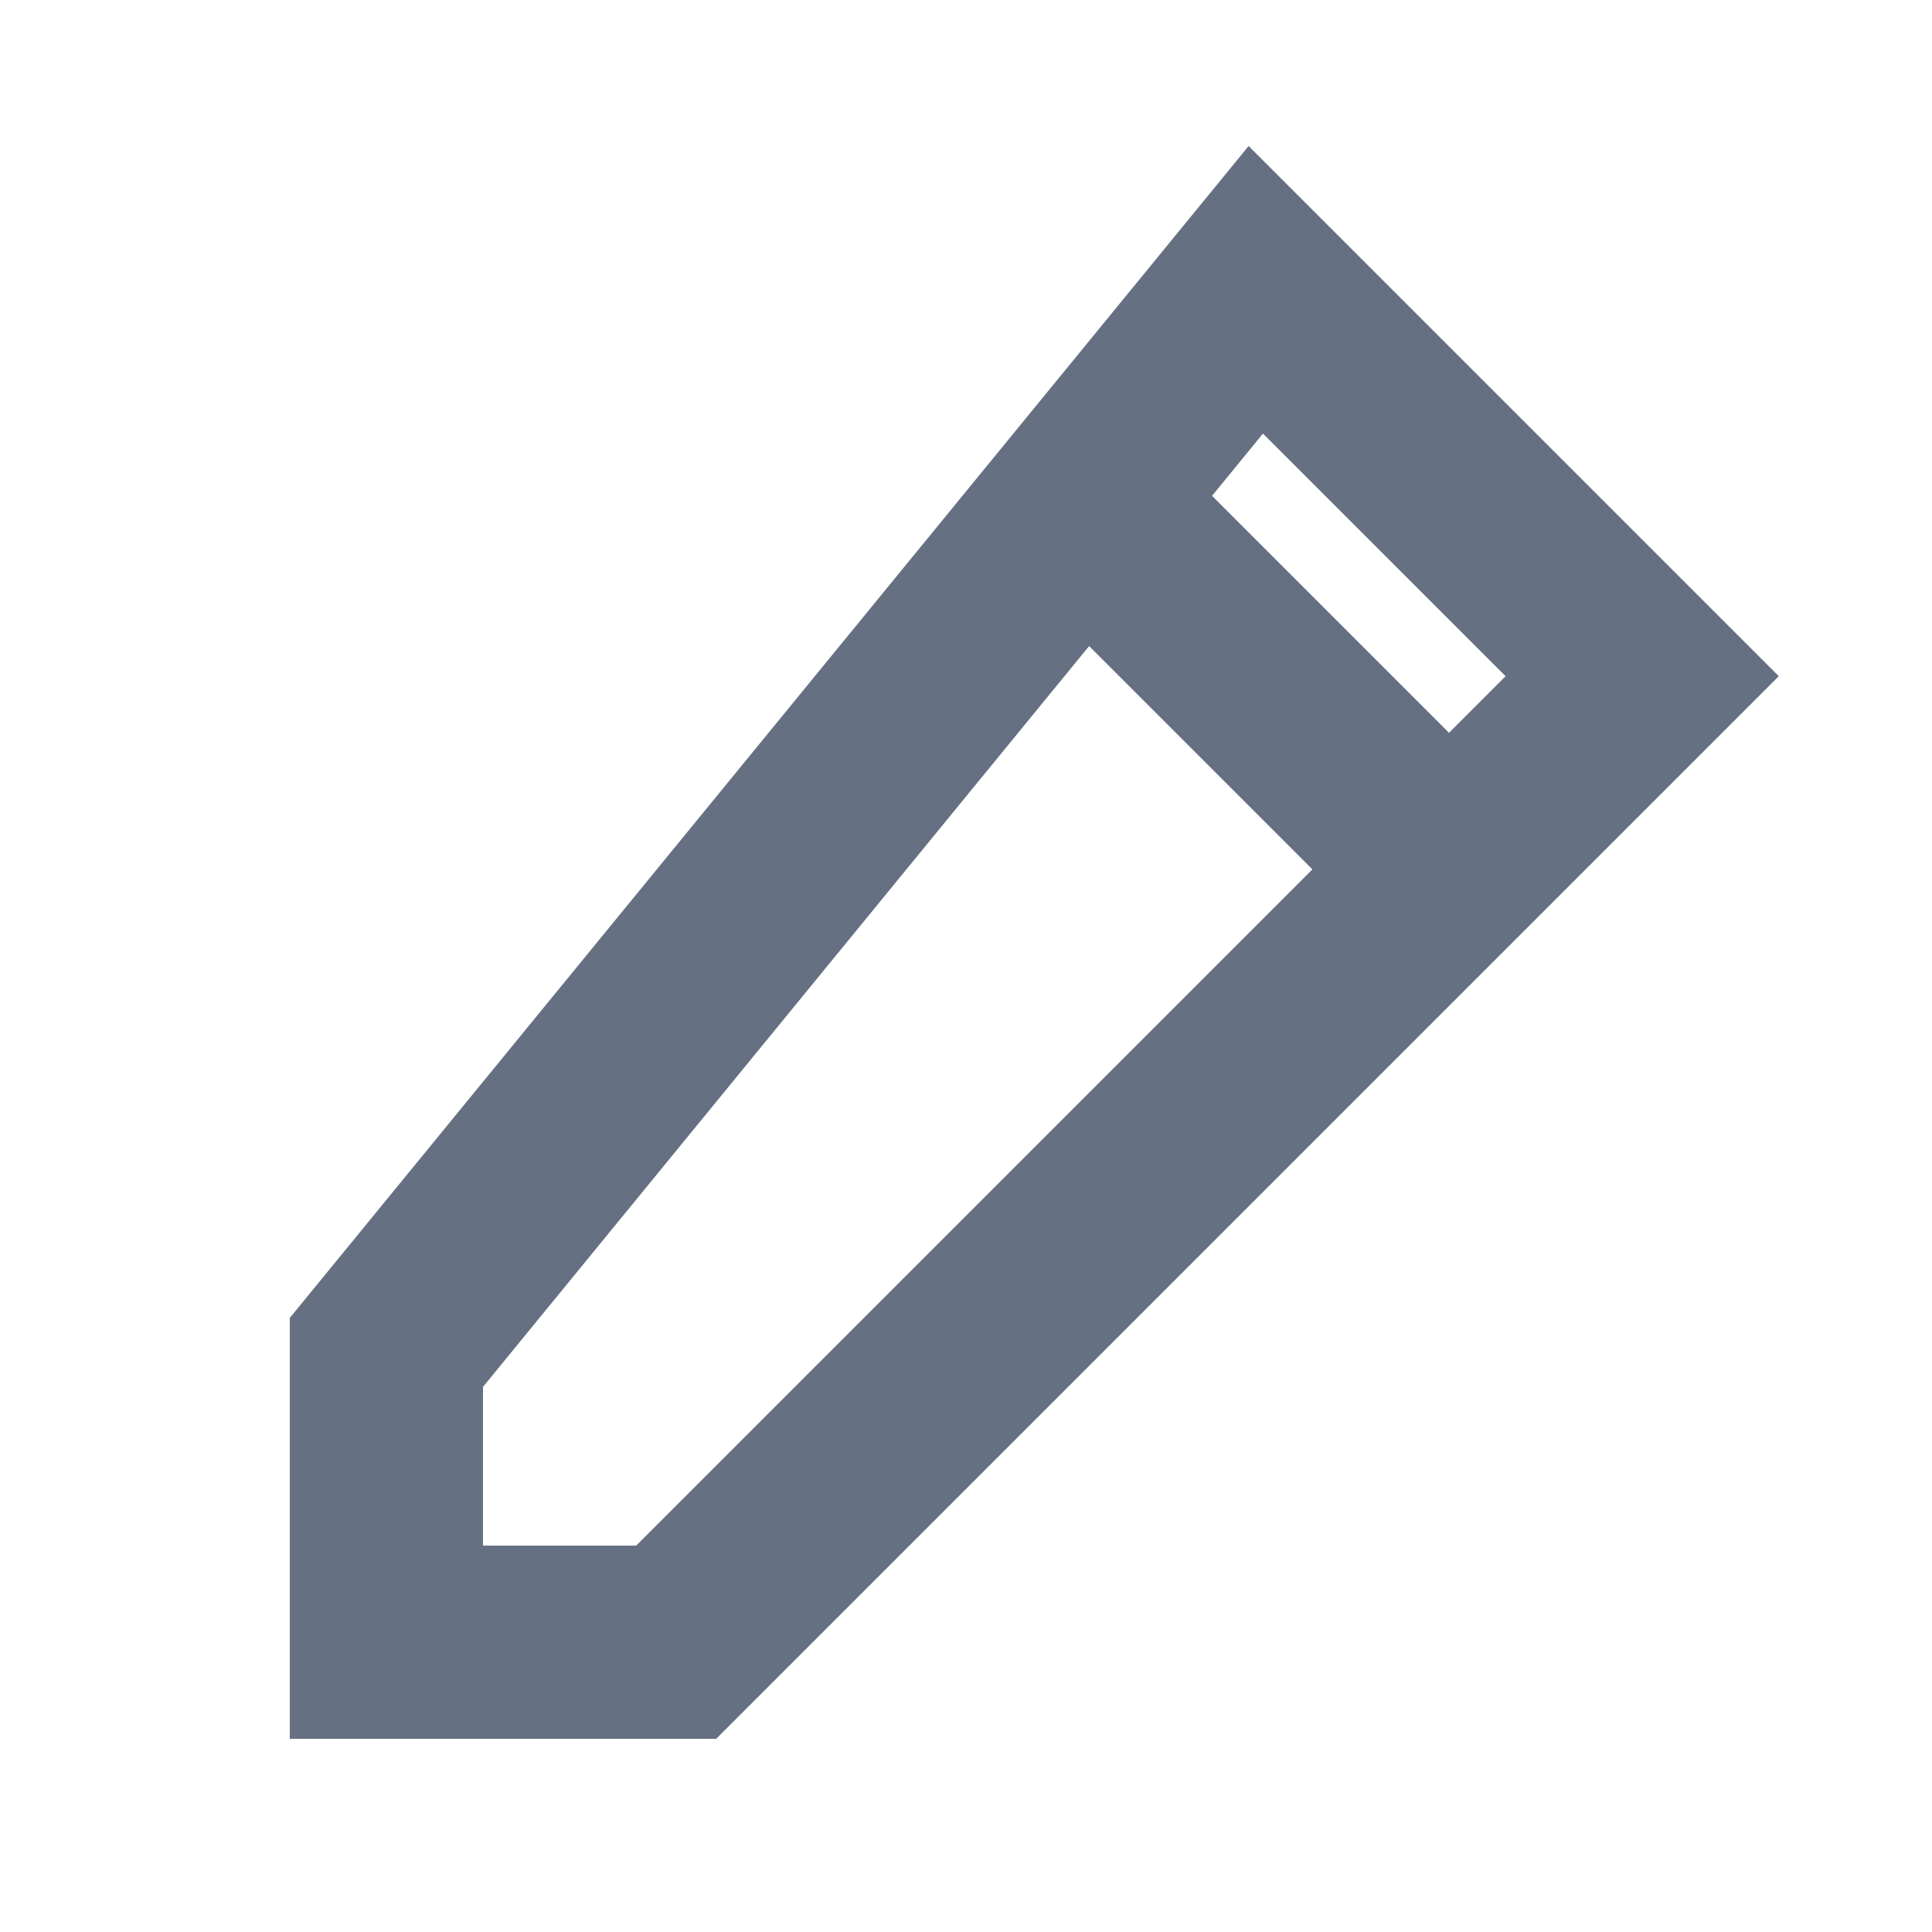
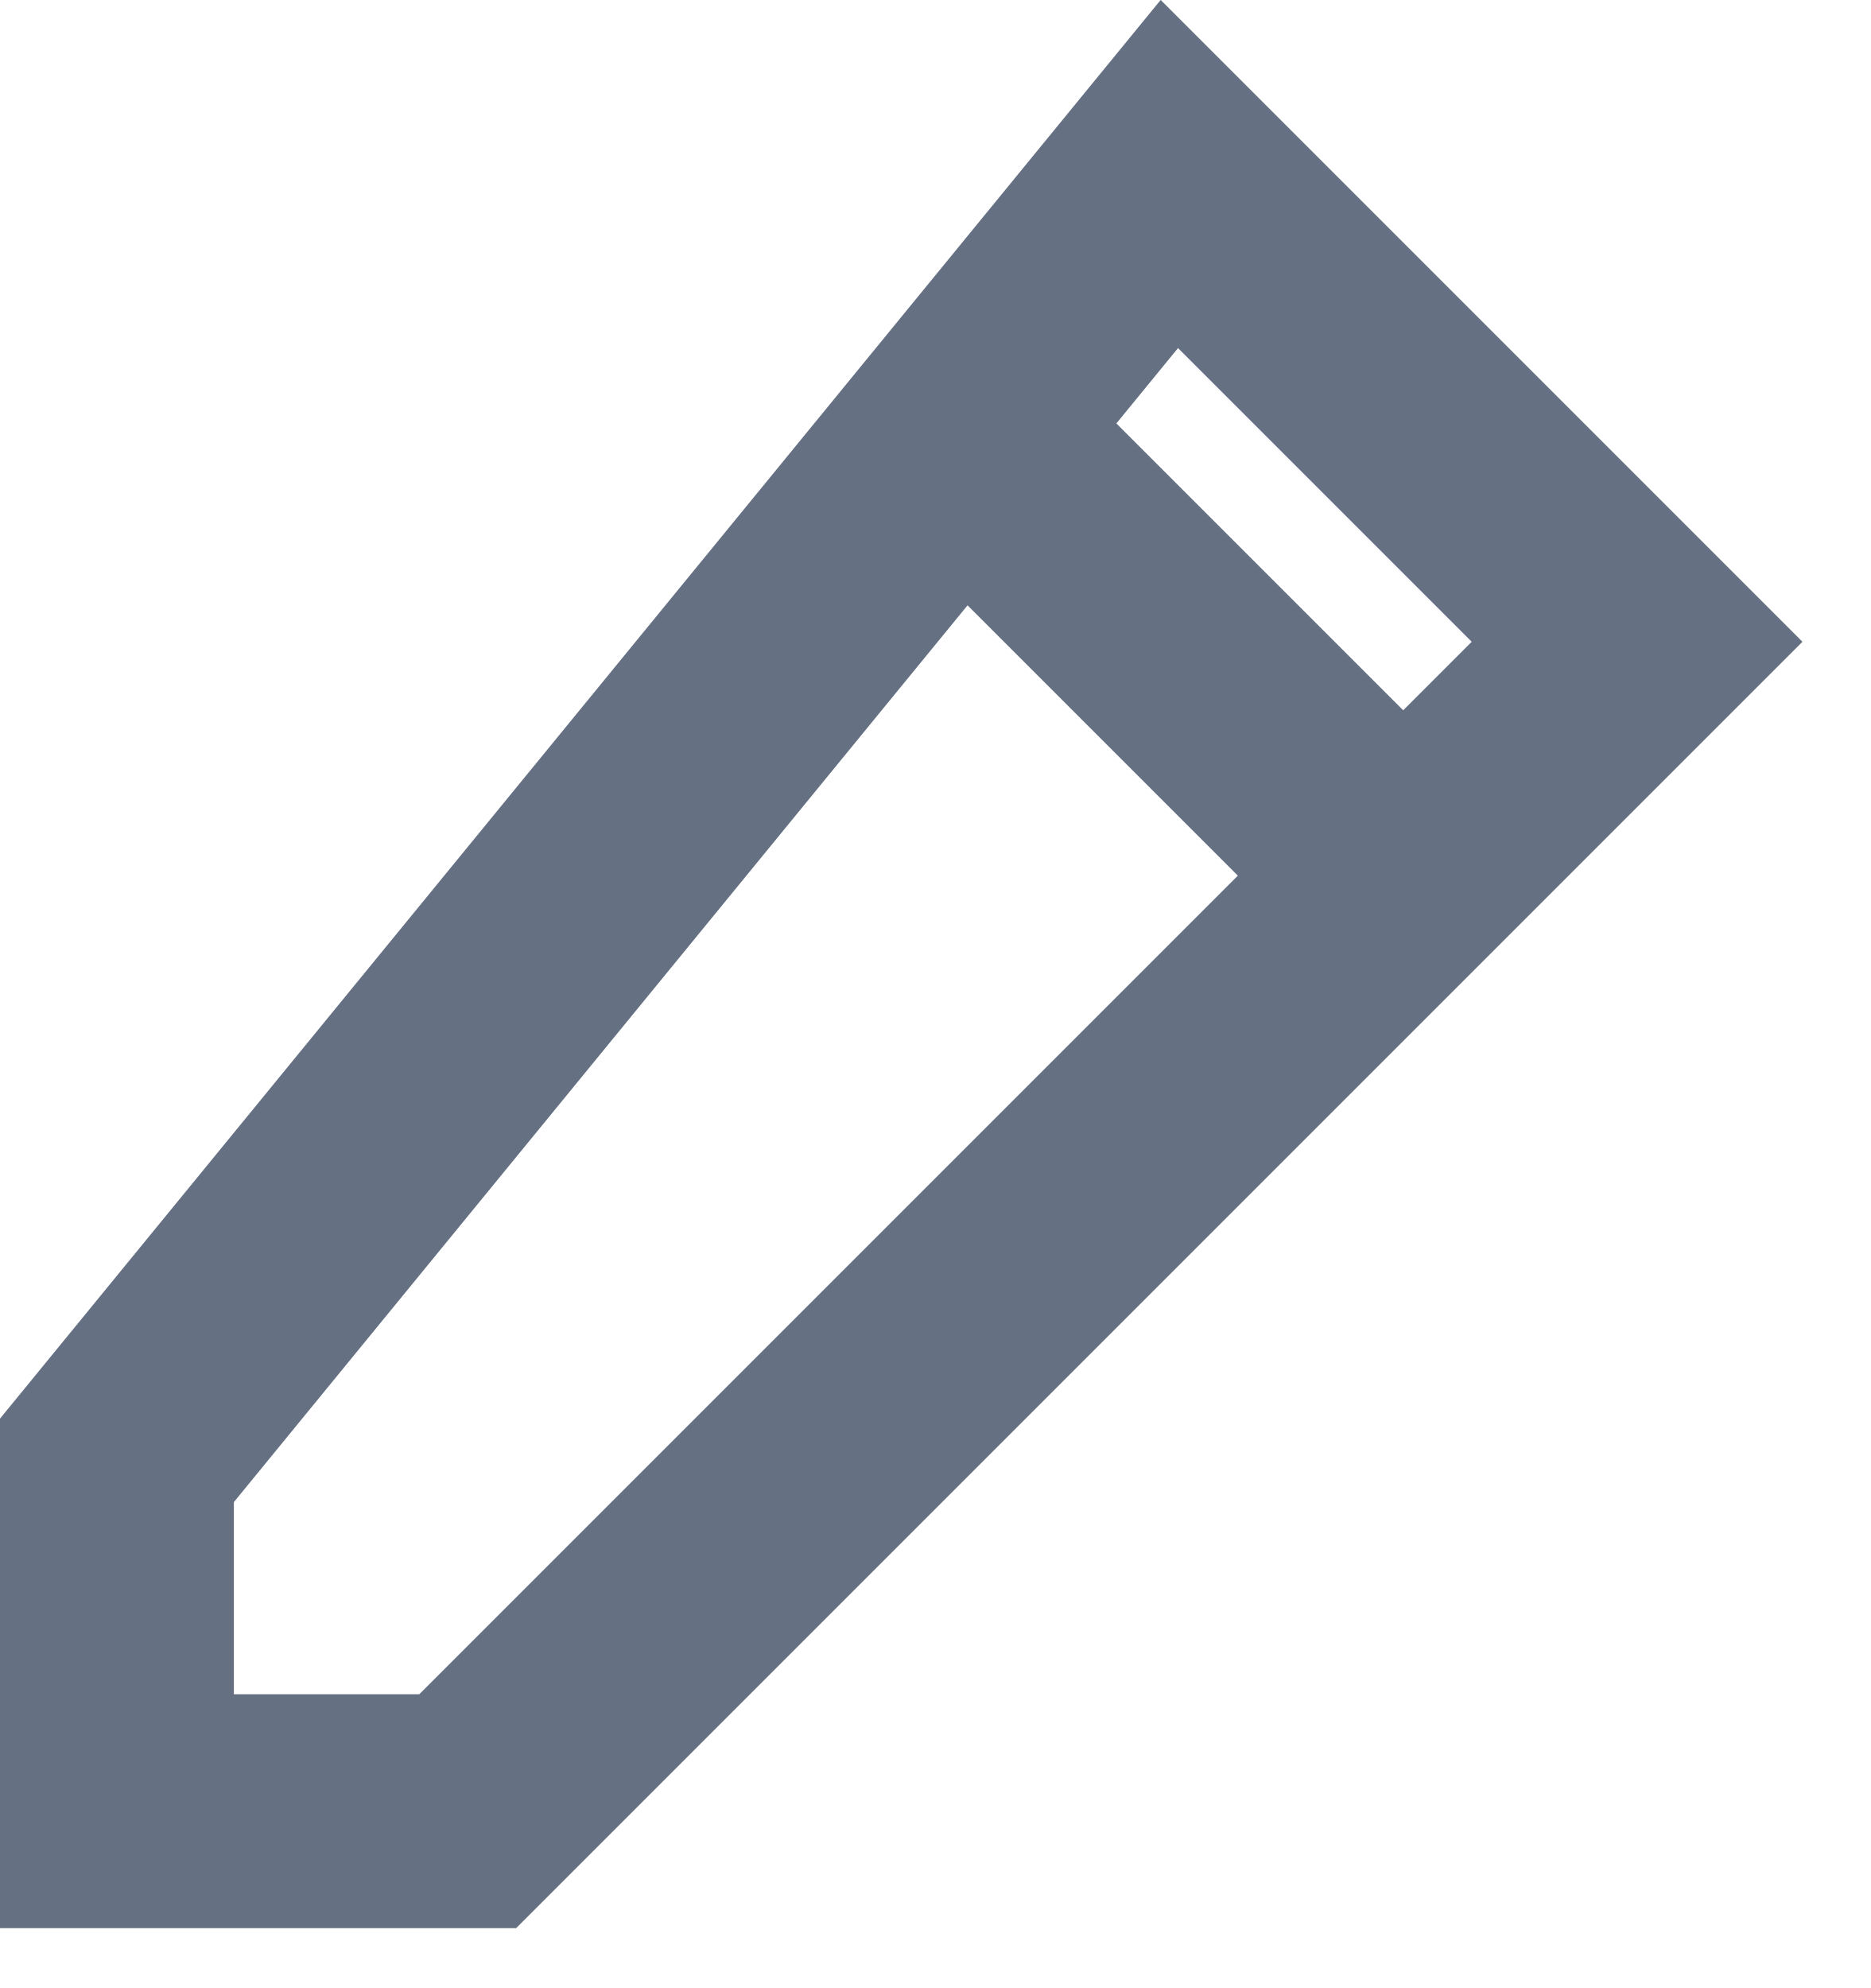
- <svg xmlns="http://www.w3.org/2000/svg" width="20" height="20" viewBox="0 0 20 20" fill="none">
-   <path d="M11 5L15 9M4 14V17H7L17 7L13 3L4 14Z" stroke-width="2" stroke="#657083" />
+ <svg xmlns="http://www.w3.org/2000/svg" width="16" height="17" viewBox="0 0 16 17" fill="none">
+   <path d="M8 3.488L12 7.488M1 12.488V15.488H4L14 5.488L10 1.488L1 12.488Z" stroke-width="2" stroke="#657083" />
</svg>
